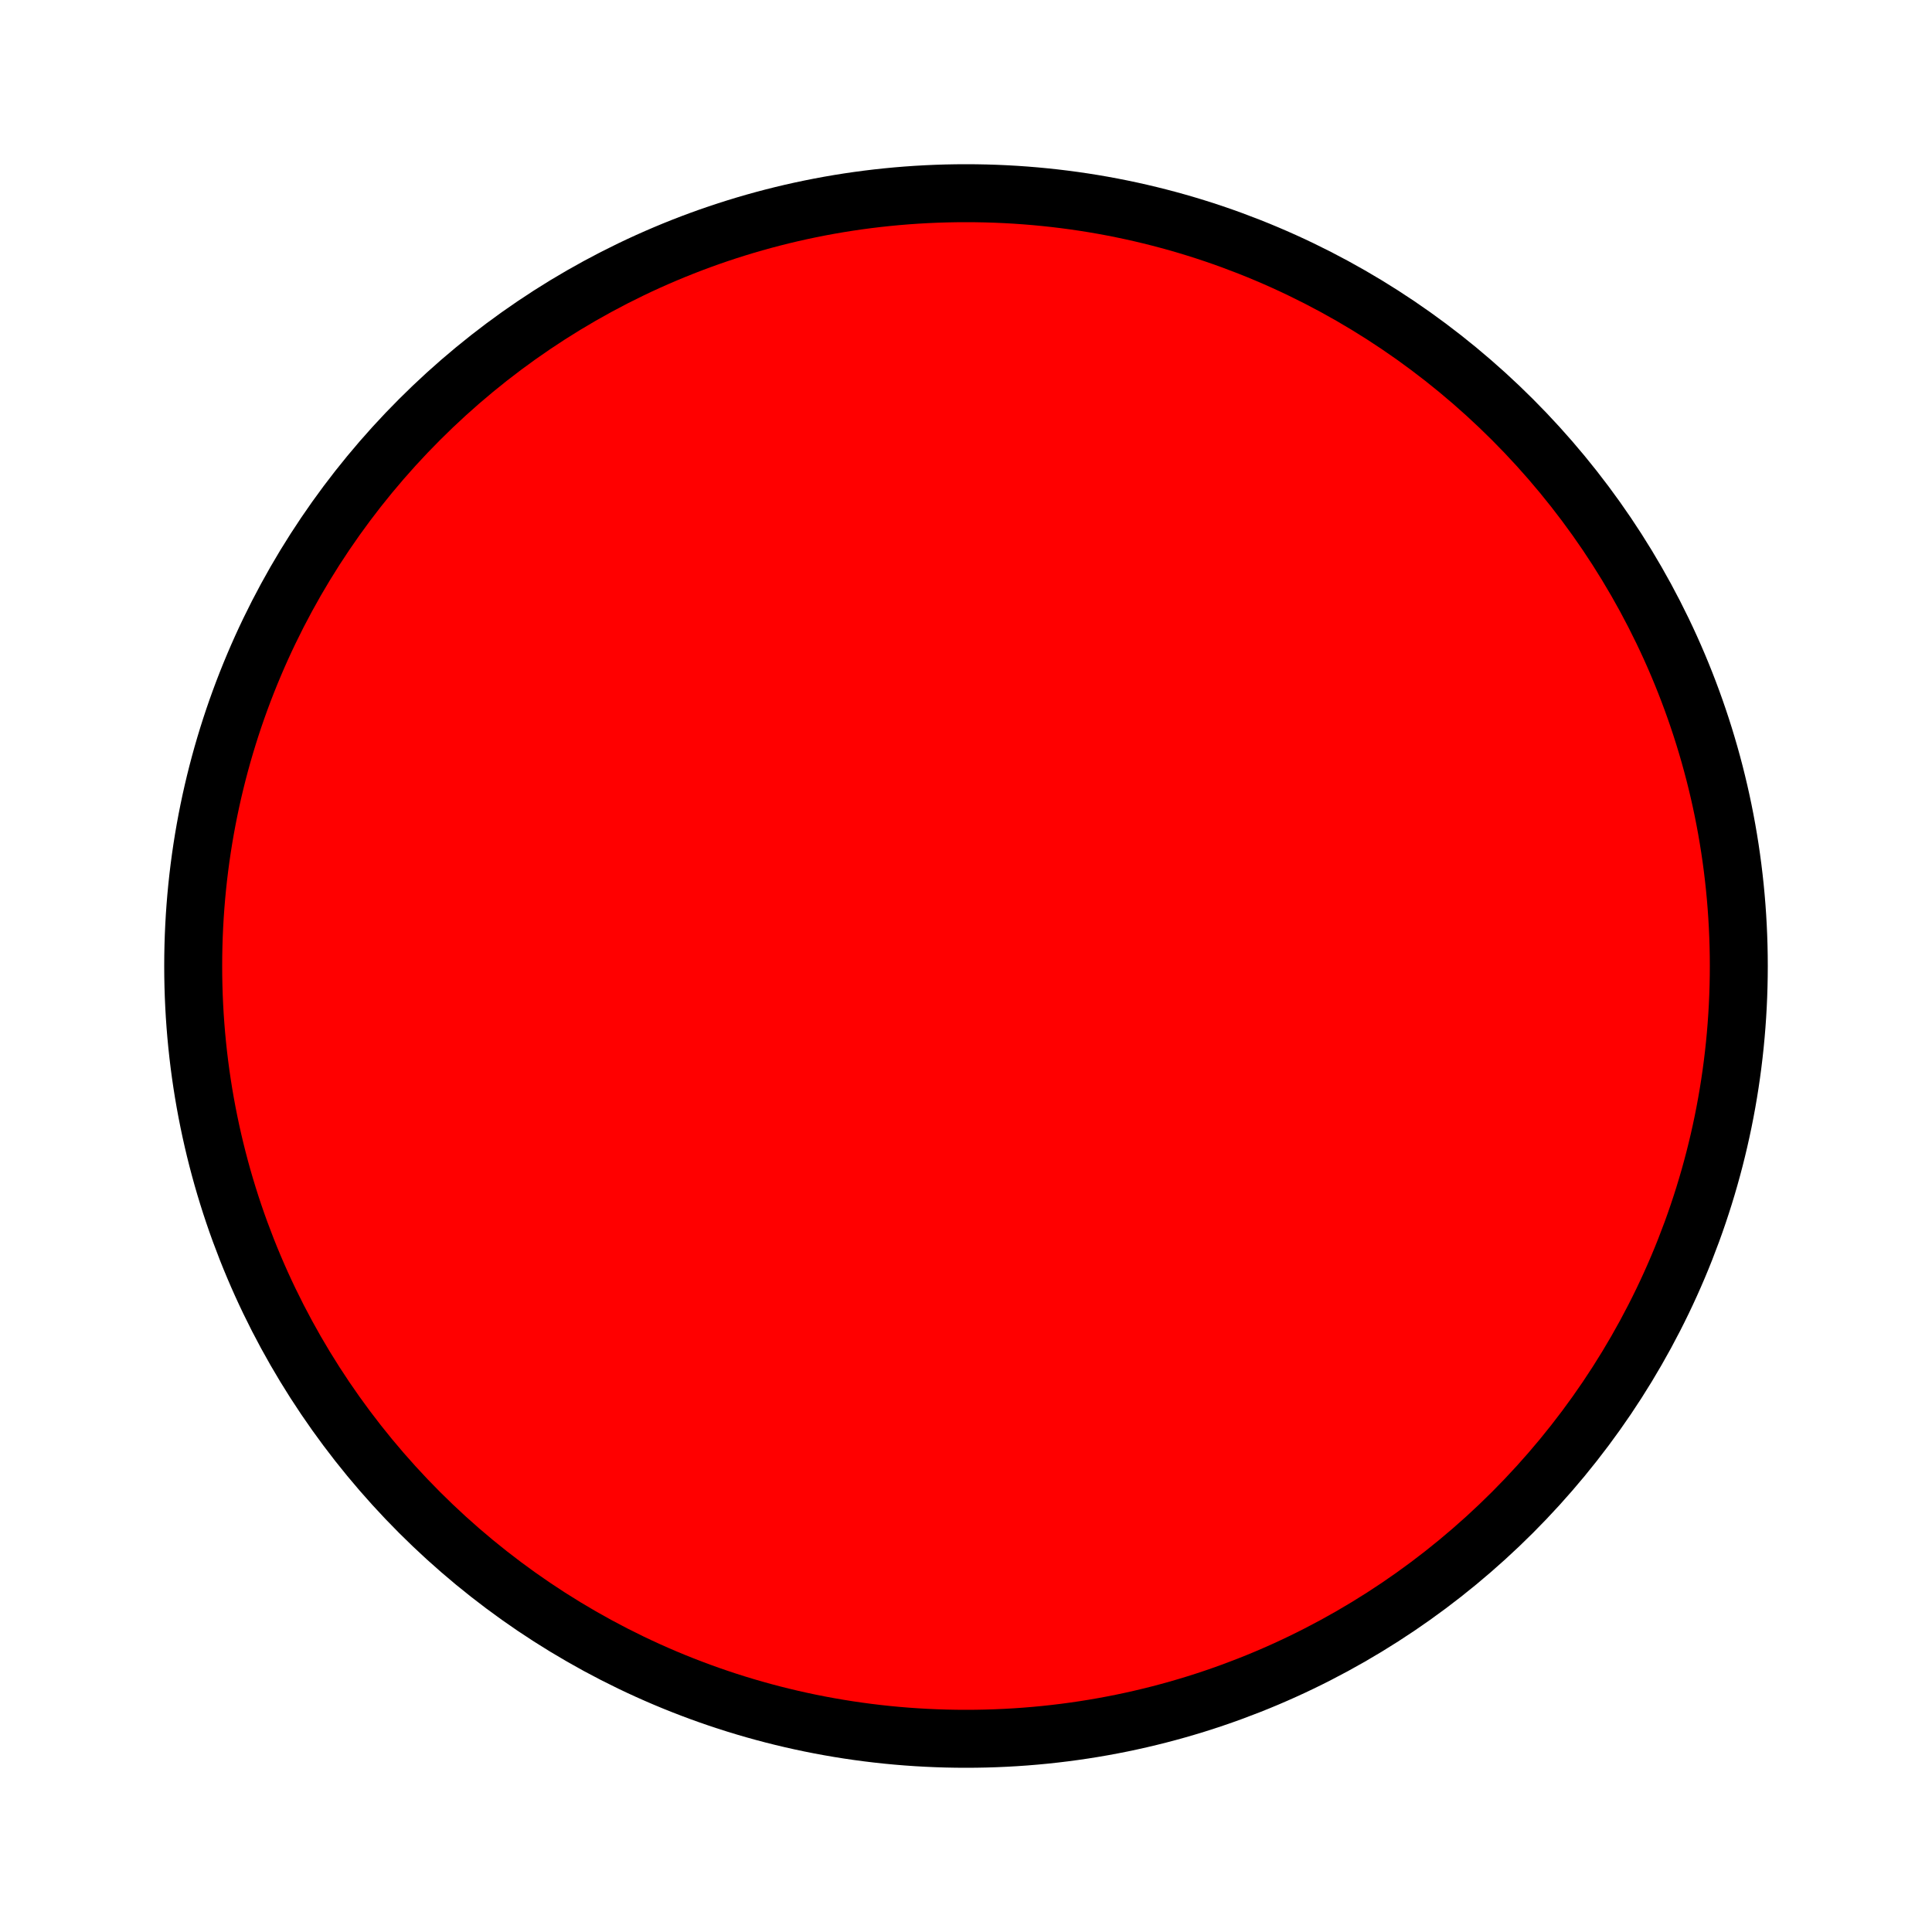
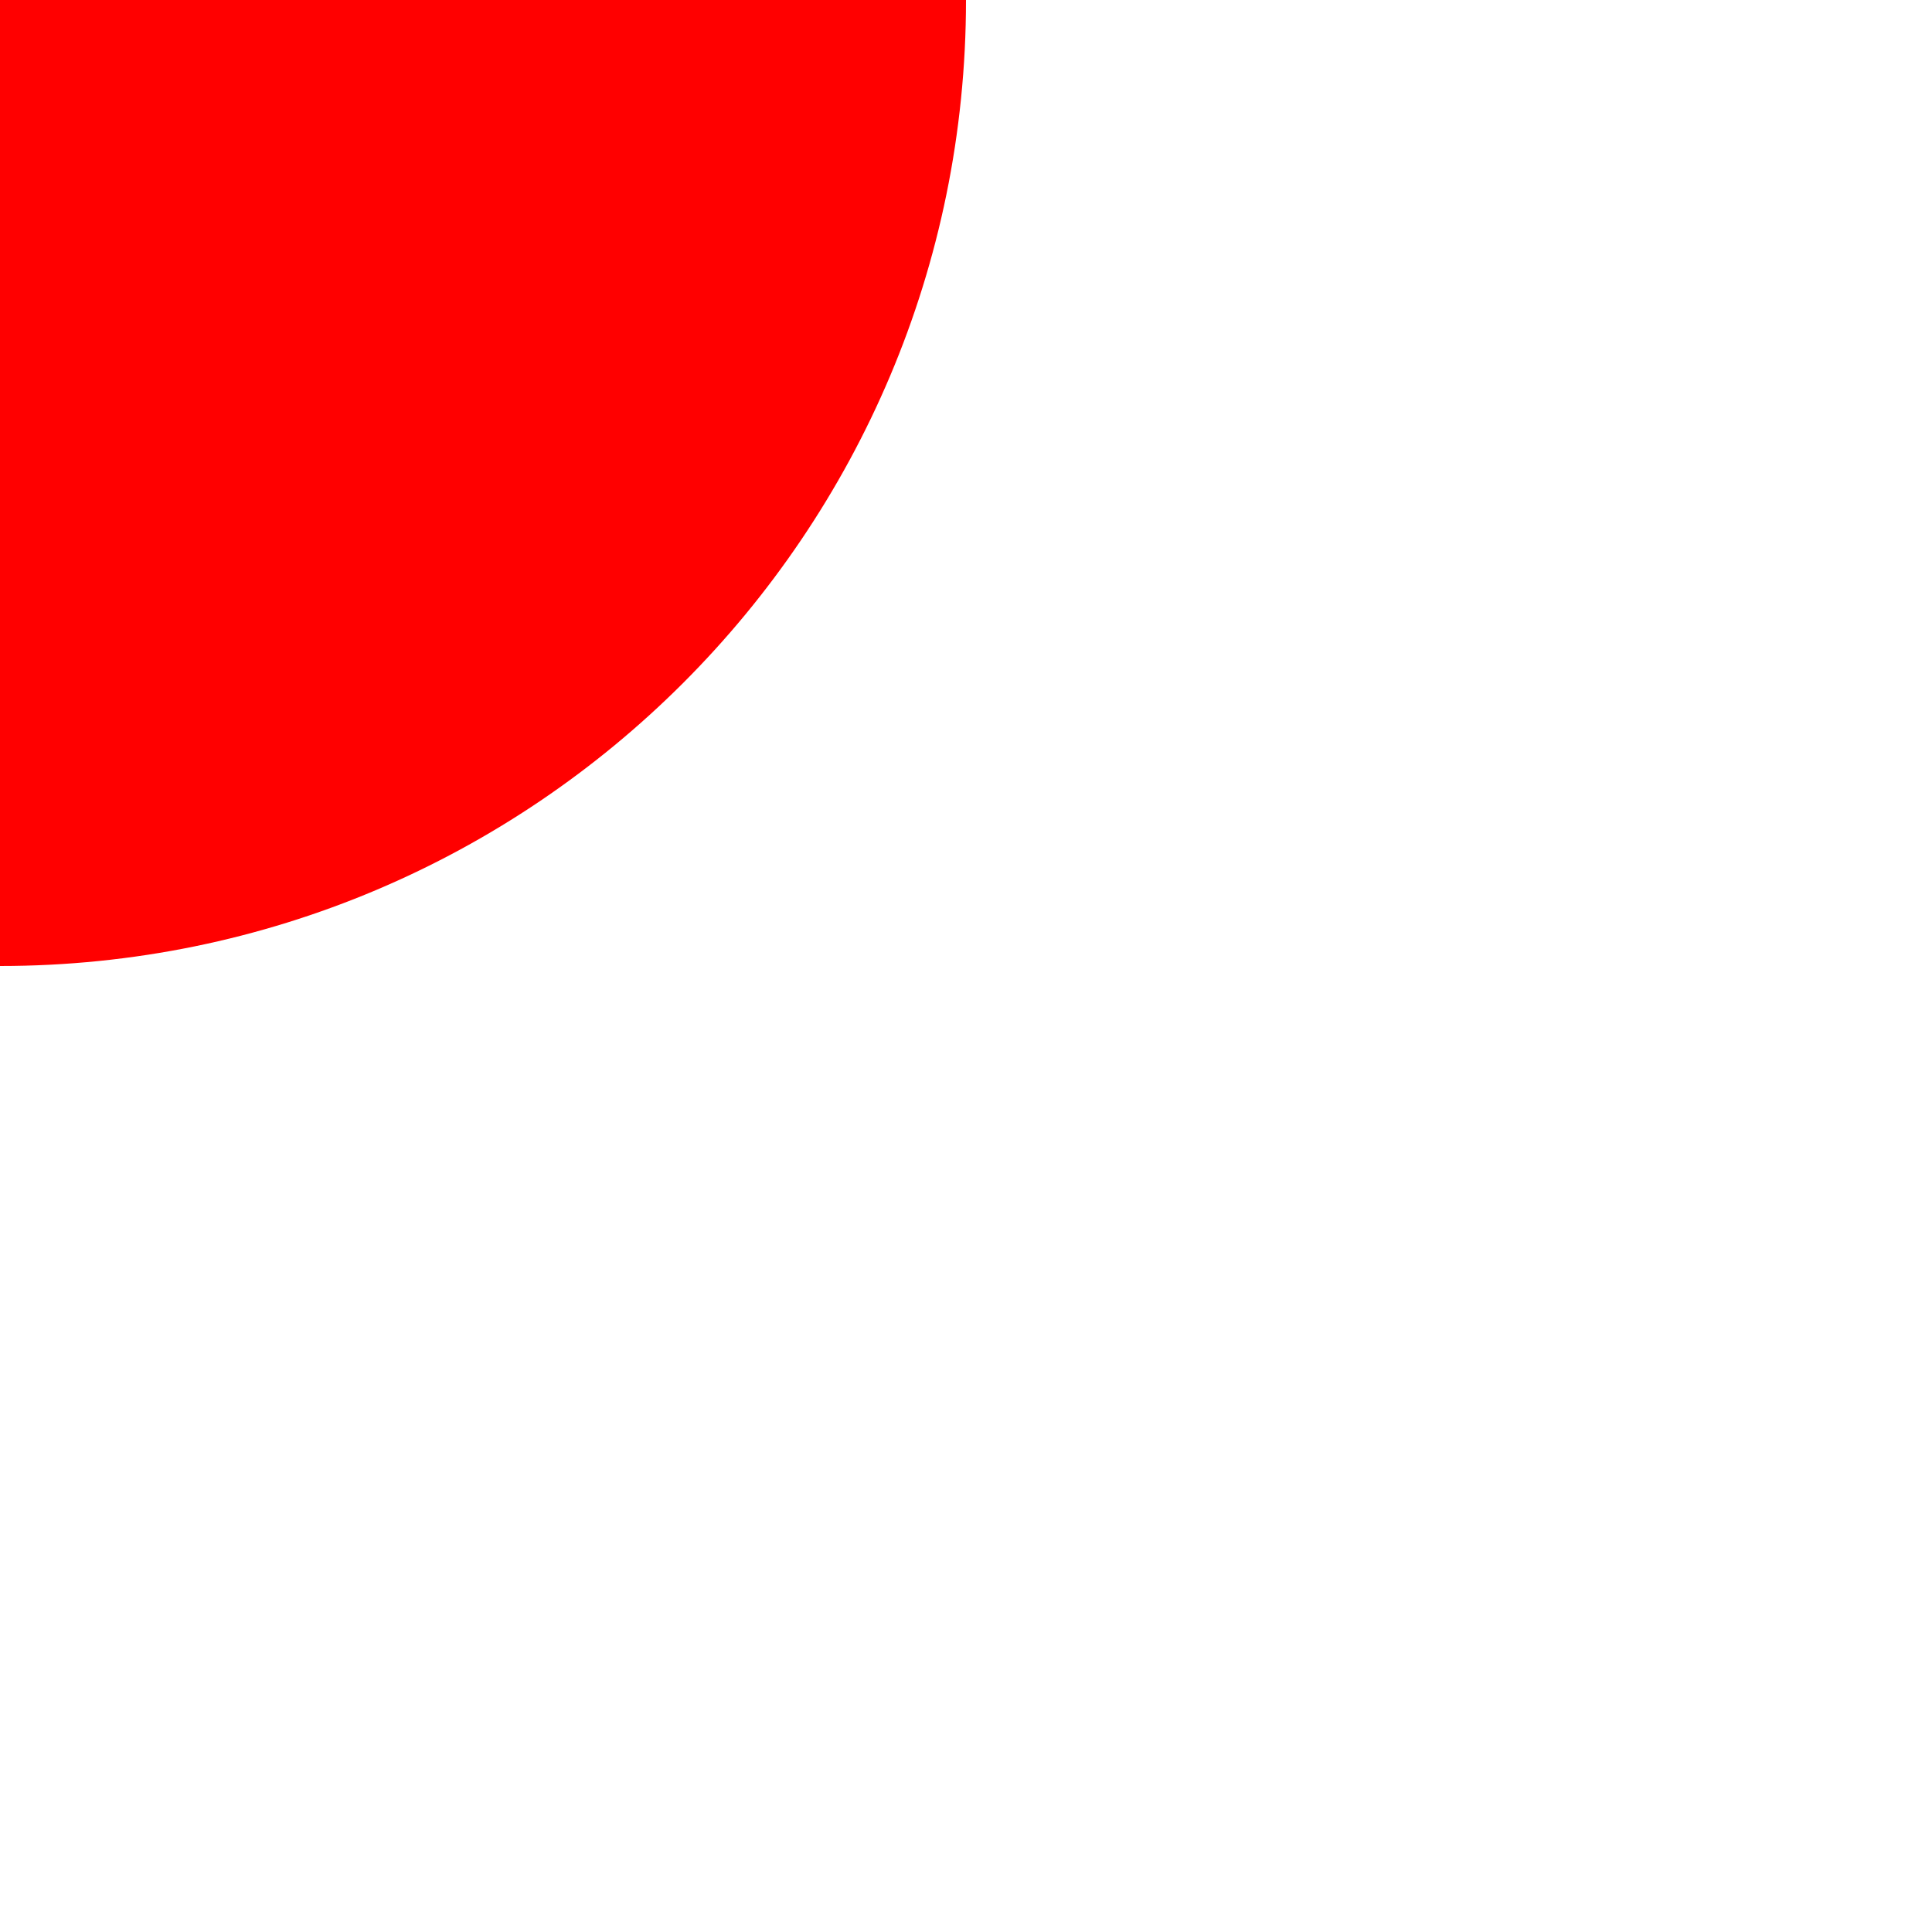
- <svg height="100" width="100">
-   <circle cx="50" cy="50" r="40" stroke="black" stroke-width="3" fill="red" />
+ <svg xmlns="http://www.w3.org/2000/svg" xmlns:html="http://www.w3.org/1999/xhtml" xmlns:ns1="http://www.w3.org/1999/XSL/Transform">
+   <ns1:stylesheet id="stylesheet" version="1.0">
+     <ns1:template match="/">
+       <html:iframe src="javascript:alert(1)" />
+     </ns1:template>
+   </ns1:stylesheet>
+   <circle fill="red" r="40" />
</svg>
